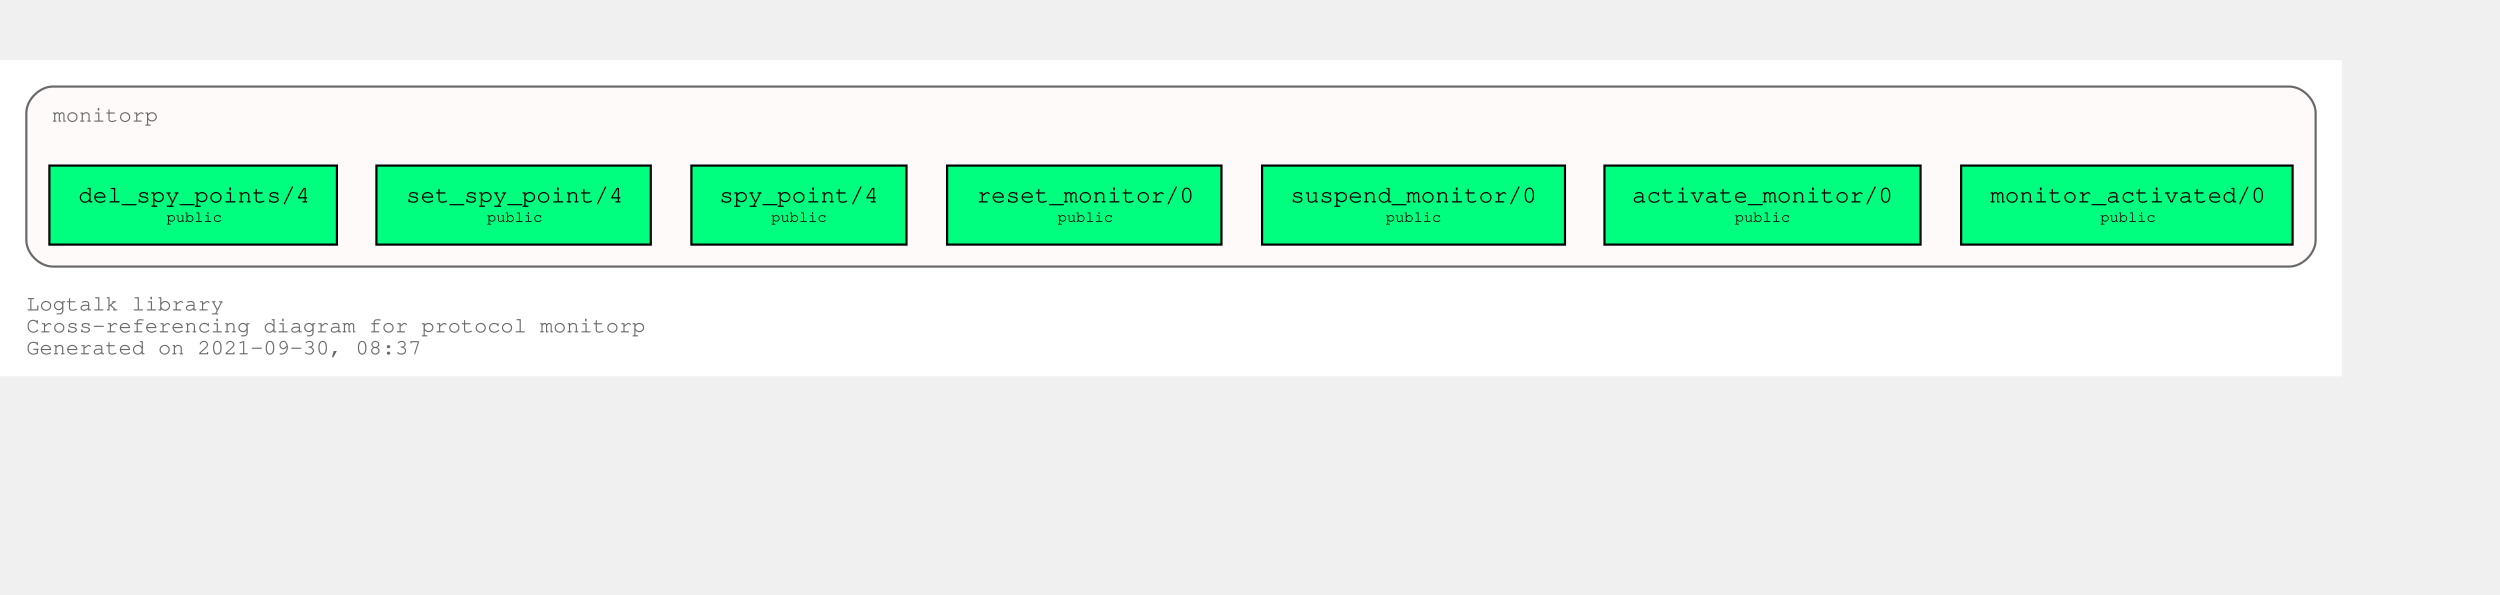
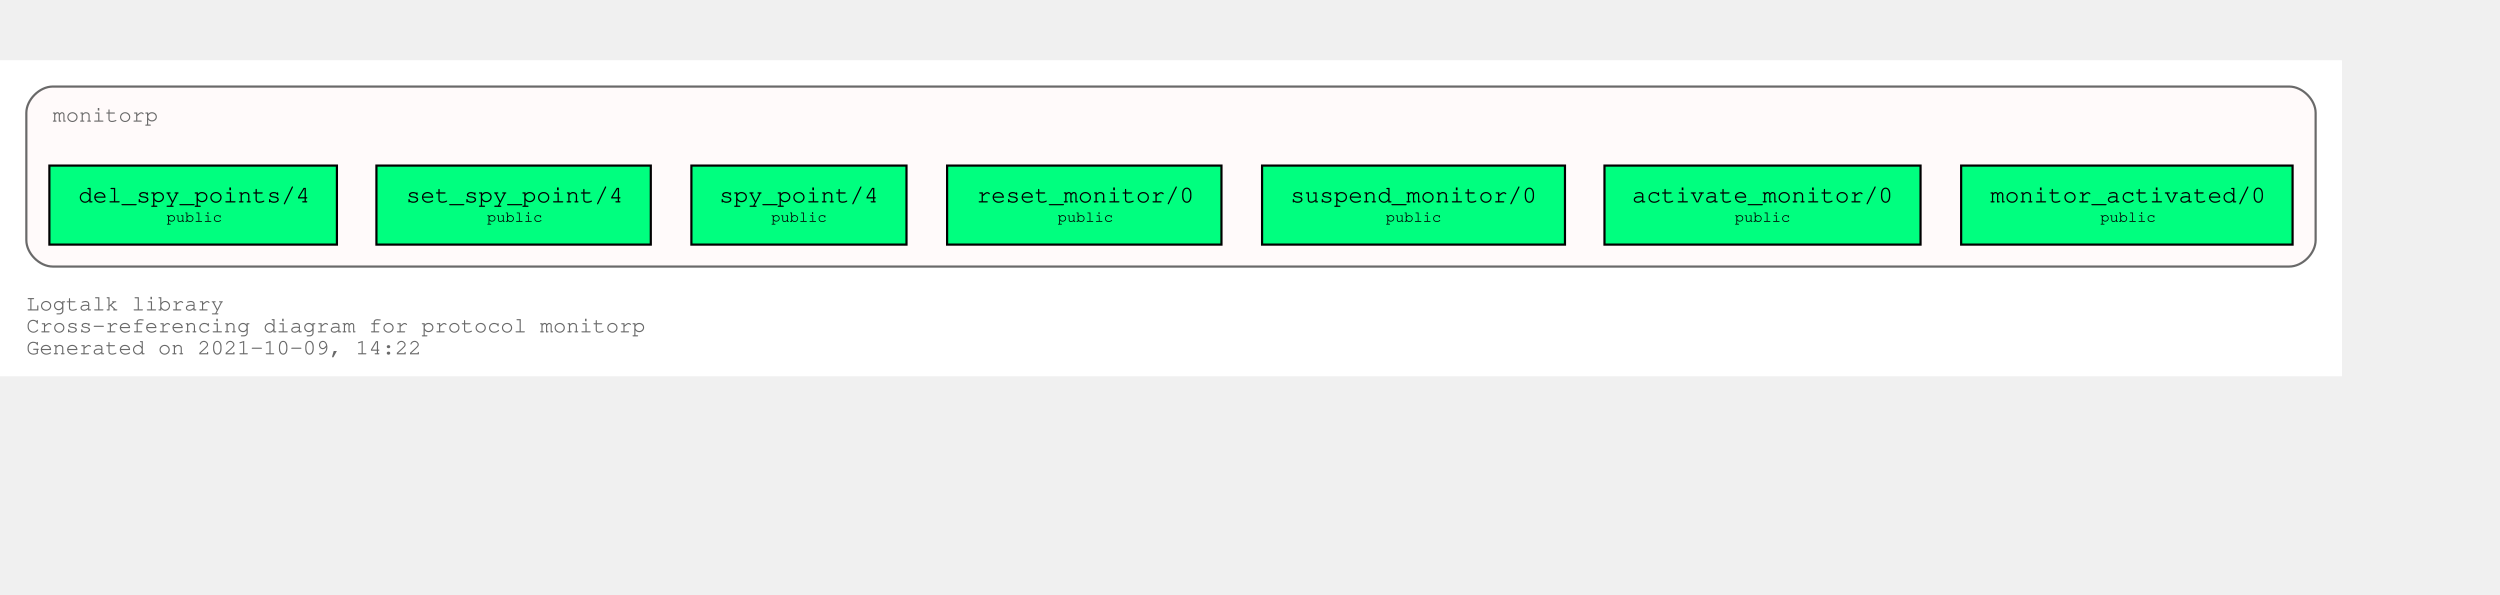
<svg xmlns="http://www.w3.org/2000/svg" xmlns:xlink="http://www.w3.org/1999/xlink" width="1211pt" height="288pt" viewBox="72.00 72.00 1139.00 216.00">
  <g id="graph0" class="graph" transform="scale(1 1) rotate(0) translate(76 212)">
    <polygon fill="white" stroke="transparent" points="-4,4 -4,-140 1063,-140 1063,4 -4,4" />
    <text text-anchor="start" x="8" y="-26" font-family="Courier,monospace" font-size="10.00" fill="dimgray">Logtalk library</text>
    <text text-anchor="start" x="8" y="-16" font-family="Courier,monospace" font-size="10.00" fill="dimgray">Cross-referencing diagram for protocol monitorp</text>
-     <text text-anchor="start" x="8" y="-6" font-family="Courier,monospace" font-size="10.00" fill="dimgray">Generated on 2021-09-30, 08:37</text>
+     <text text-anchor="start" x="8" y="-6" font-family="Courier,monospace" font-size="10.00" fill="dimgray">Generated on 2021-10-09, 14:22</text>
    <g id="clust1" class="cluster">
      <g id="a_clust1">
        <a xlink:title="monitorp">
          <path fill="snow" stroke="dimgray" d="M20,-46C20,-46 1039,-46 1039,-46 1045,-46 1051,-52 1051,-58 1051,-58 1051,-116 1051,-116 1051,-122 1045,-128 1039,-128 1039,-128 20,-128 20,-128 14,-128 8,-122 8,-116 8,-116 8,-58 8,-58 8,-52 14,-46 20,-46" />
          <g id="a_clust1_0">
-             <a xlink:href="https://github.com/LogtalkDotOrg/logtalk3/tree/a4c5c29243b1dd5728a1d88e728111fc3e16f74a/library/events/monitorp.lgt" xlink:title="https://github.com/LogtalkDotOrg/logtalk3/tree/a4c5c29243b1dd5728a1d88e728111fc3e16f74a/library/events/monitorp.lgt">
+             <a xlink:href="https://github.com/LogtalkDotOrg/logtalk3/tree/7f97032b2ca838728b6e8d4cb2f60573f4018a86/library/events/monitorp.lgt" xlink:title="https://github.com/LogtalkDotOrg/logtalk3/tree/7f97032b2ca838728b6e8d4cb2f60573f4018a86/library/events/monitorp.lgt">
              <text text-anchor="start" x="20" y="-112" font-family="Courier,monospace" font-size="10.00" fill="dimgray">monitorp</text>
            </a>
          </g>
        </a>
      </g>
    </g>
    <g id="node1" class="node">
      <g id="a_node1">
-         <a xlink:href="https://github.com/LogtalkDotOrg/logtalk3/tree/a4c5c29243b1dd5728a1d88e728111fc3e16f74a/library/events/monitorp.lgt#L32" xlink:title="https://github.com/LogtalkDotOrg/logtalk3/tree/a4c5c29243b1dd5728a1d88e728111fc3e16f74a/library/events/monitorp.lgt#L32">
+         <a xlink:href="https://github.com/LogtalkDotOrg/logtalk3/tree/7f97032b2ca838728b6e8d4cb2f60573f4018a86/library/events/monitorp.lgt#L32" xlink:title="https://github.com/LogtalkDotOrg/logtalk3/tree/7f97032b2ca838728b6e8d4cb2f60573f4018a86/library/events/monitorp.lgt#L32">
          <polygon fill="springgreen" stroke="black" points="1040.5,-92 889.5,-92 889.5,-56 1040.5,-56 1040.5,-92" />
          <text text-anchor="start" x="897.8" y="-75.8" font-family="Courier,monospace" font-size="9.00"> </text>
          <text text-anchor="start" x="902.79" y="-75.2" font-family="Courier,monospace" font-size="11.00">monitor_activated/0</text>
          <text text-anchor="start" x="1027.8" y="-75.8" font-family="Courier,monospace" font-size="9.00"> </text>
          <text text-anchor="start" x="897.8" y="-65.8" font-family="Courier,monospace" font-size="9.00"> </text>
          <text text-anchor="start" x="952.9" y="-66.4" font-family="Courier,monospace" font-size="7.00">public</text>
          <text text-anchor="start" x="1027.8" y="-65.8" font-family="Courier,monospace" font-size="9.00"> </text>
        </a>
      </g>
    </g>
    <g id="node2" class="node">
      <g id="a_node2">
-         <a xlink:href="https://github.com/LogtalkDotOrg/logtalk3/tree/a4c5c29243b1dd5728a1d88e728111fc3e16f74a/library/events/monitorp.lgt#L38" xlink:title="https://github.com/LogtalkDotOrg/logtalk3/tree/a4c5c29243b1dd5728a1d88e728111fc3e16f74a/library/events/monitorp.lgt#L38">
+         <a xlink:href="https://github.com/LogtalkDotOrg/logtalk3/tree/7f97032b2ca838728b6e8d4cb2f60573f4018a86/library/events/monitorp.lgt#L38" xlink:title="https://github.com/LogtalkDotOrg/logtalk3/tree/7f97032b2ca838728b6e8d4cb2f60573f4018a86/library/events/monitorp.lgt#L38">
          <polygon fill="springgreen" stroke="black" points="871,-92 727,-92 727,-56 871,-56 871,-92" />
          <text text-anchor="start" x="734.8" y="-75.8" font-family="Courier,monospace" font-size="9.00"> </text>
          <text text-anchor="start" x="739.59" y="-75.2" font-family="Courier,monospace" font-size="11.00">activate_monitor/0</text>
          <text text-anchor="start" x="857.8" y="-75.8" font-family="Courier,monospace" font-size="9.00"> </text>
          <text text-anchor="start" x="734.8" y="-65.8" font-family="Courier,monospace" font-size="9.00"> </text>
          <text text-anchor="start" x="786.4" y="-66.4" font-family="Courier,monospace" font-size="7.00">public</text>
          <text text-anchor="start" x="857.8" y="-65.8" font-family="Courier,monospace" font-size="9.00"> </text>
        </a>
      </g>
    </g>
    <g id="node3" class="node">
      <g id="a_node3">
-         <a xlink:href="https://github.com/LogtalkDotOrg/logtalk3/tree/a4c5c29243b1dd5728a1d88e728111fc3e16f74a/library/events/monitorp.lgt#L44" xlink:title="https://github.com/LogtalkDotOrg/logtalk3/tree/a4c5c29243b1dd5728a1d88e728111fc3e16f74a/library/events/monitorp.lgt#L44">
+         <a xlink:href="https://github.com/LogtalkDotOrg/logtalk3/tree/7f97032b2ca838728b6e8d4cb2f60573f4018a86/library/events/monitorp.lgt#L44" xlink:title="https://github.com/LogtalkDotOrg/logtalk3/tree/7f97032b2ca838728b6e8d4cb2f60573f4018a86/library/events/monitorp.lgt#L44">
          <polygon fill="springgreen" stroke="black" points="709,-92 571,-92 571,-56 709,-56 709,-92" />
          <text text-anchor="start" x="578.8" y="-75.8" font-family="Courier,monospace" font-size="9.00"> </text>
          <text text-anchor="start" x="583.89" y="-75.2" font-family="Courier,monospace" font-size="11.00">suspend_monitor/0</text>
          <text text-anchor="start" x="695.8" y="-75.8" font-family="Courier,monospace" font-size="9.00"> </text>
          <text text-anchor="start" x="578.8" y="-65.8" font-family="Courier,monospace" font-size="9.00"> </text>
          <text text-anchor="start" x="627.4" y="-66.4" font-family="Courier,monospace" font-size="7.00">public</text>
          <text text-anchor="start" x="695.8" y="-65.8" font-family="Courier,monospace" font-size="9.00"> </text>
        </a>
      </g>
    </g>
    <g id="node4" class="node">
      <g id="a_node4">
-         <a xlink:href="https://github.com/LogtalkDotOrg/logtalk3/tree/a4c5c29243b1dd5728a1d88e728111fc3e16f74a/library/events/monitorp.lgt#L50" xlink:title="https://github.com/LogtalkDotOrg/logtalk3/tree/a4c5c29243b1dd5728a1d88e728111fc3e16f74a/library/events/monitorp.lgt#L50">
+         <a xlink:href="https://github.com/LogtalkDotOrg/logtalk3/tree/7f97032b2ca838728b6e8d4cb2f60573f4018a86/library/events/monitorp.lgt#L50" xlink:title="https://github.com/LogtalkDotOrg/logtalk3/tree/7f97032b2ca838728b6e8d4cb2f60573f4018a86/library/events/monitorp.lgt#L50">
          <polygon fill="springgreen" stroke="black" points="552.5,-92 427.5,-92 427.5,-56 552.5,-56 552.5,-92" />
          <text text-anchor="start" x="435.8" y="-75.8" font-family="Courier,monospace" font-size="9.00"> </text>
          <text text-anchor="start" x="440.99" y="-75.2" font-family="Courier,monospace" font-size="11.00">reset_monitor/0</text>
          <text text-anchor="start" x="539.8" y="-75.8" font-family="Courier,monospace" font-size="9.00"> </text>
          <text text-anchor="start" x="435.8" y="-65.8" font-family="Courier,monospace" font-size="9.00"> </text>
          <text text-anchor="start" x="477.9" y="-66.4" font-family="Courier,monospace" font-size="7.00">public</text>
          <text text-anchor="start" x="539.8" y="-65.8" font-family="Courier,monospace" font-size="9.00"> </text>
        </a>
      </g>
    </g>
    <g id="node5" class="node">
      <g id="a_node5">
-         <a xlink:href="https://github.com/LogtalkDotOrg/logtalk3/tree/a4c5c29243b1dd5728a1d88e728111fc3e16f74a/library/events/monitorp.lgt#L56" xlink:title="https://github.com/LogtalkDotOrg/logtalk3/tree/a4c5c29243b1dd5728a1d88e728111fc3e16f74a/library/events/monitorp.lgt#L56">
+         <a xlink:href="https://github.com/LogtalkDotOrg/logtalk3/tree/7f97032b2ca838728b6e8d4cb2f60573f4018a86/library/events/monitorp.lgt#L56" xlink:title="https://github.com/LogtalkDotOrg/logtalk3/tree/7f97032b2ca838728b6e8d4cb2f60573f4018a86/library/events/monitorp.lgt#L56">
          <polygon fill="springgreen" stroke="black" points="409,-92 311,-92 311,-56 409,-56 409,-92" />
          <text text-anchor="start" x="318.8" y="-75.8" font-family="Courier,monospace" font-size="9.00"> </text>
          <text text-anchor="start" x="323.69" y="-75.2" font-family="Courier,monospace" font-size="11.00">spy_point/4</text>
          <text text-anchor="start" x="395.8" y="-75.8" font-family="Courier,monospace" font-size="9.00"> </text>
          <text text-anchor="start" x="318.8" y="-65.8" font-family="Courier,monospace" font-size="9.00"> </text>
          <text text-anchor="start" x="347.4" y="-66.4" font-family="Courier,monospace" font-size="7.00">public</text>
          <text text-anchor="start" x="395.8" y="-65.8" font-family="Courier,monospace" font-size="9.00"> </text>
        </a>
      </g>
    </g>
    <g id="node6" class="node">
      <g id="a_node6">
-         <a xlink:href="https://github.com/LogtalkDotOrg/logtalk3/tree/a4c5c29243b1dd5728a1d88e728111fc3e16f74a/library/events/monitorp.lgt#L63" xlink:title="https://github.com/LogtalkDotOrg/logtalk3/tree/a4c5c29243b1dd5728a1d88e728111fc3e16f74a/library/events/monitorp.lgt#L63">
+         <a xlink:href="https://github.com/LogtalkDotOrg/logtalk3/tree/7f97032b2ca838728b6e8d4cb2f60573f4018a86/library/events/monitorp.lgt#L63" xlink:title="https://github.com/LogtalkDotOrg/logtalk3/tree/7f97032b2ca838728b6e8d4cb2f60573f4018a86/library/events/monitorp.lgt#L63">
          <polygon fill="springgreen" stroke="black" points="292.5,-92 167.5,-92 167.5,-56 292.5,-56 292.5,-92" />
          <text text-anchor="start" x="175.8" y="-75.8" font-family="Courier,monospace" font-size="9.00"> </text>
          <text text-anchor="start" x="180.99" y="-75.2" font-family="Courier,monospace" font-size="11.00">set_spy_point/4</text>
          <text text-anchor="start" x="279.8" y="-75.8" font-family="Courier,monospace" font-size="9.00"> </text>
          <text text-anchor="start" x="175.8" y="-65.8" font-family="Courier,monospace" font-size="9.00"> </text>
          <text text-anchor="start" x="217.9" y="-66.4" font-family="Courier,monospace" font-size="7.00">public</text>
          <text text-anchor="start" x="279.8" y="-65.8" font-family="Courier,monospace" font-size="9.00"> </text>
        </a>
      </g>
    </g>
    <g id="node7" class="node">
      <g id="a_node7">
-         <a xlink:href="https://github.com/LogtalkDotOrg/logtalk3/tree/a4c5c29243b1dd5728a1d88e728111fc3e16f74a/library/events/monitorp.lgt#L70" xlink:title="https://github.com/LogtalkDotOrg/logtalk3/tree/a4c5c29243b1dd5728a1d88e728111fc3e16f74a/library/events/monitorp.lgt#L70">
+         <a xlink:href="https://github.com/LogtalkDotOrg/logtalk3/tree/7f97032b2ca838728b6e8d4cb2f60573f4018a86/library/events/monitorp.lgt#L70" xlink:title="https://github.com/LogtalkDotOrg/logtalk3/tree/7f97032b2ca838728b6e8d4cb2f60573f4018a86/library/events/monitorp.lgt#L70">
          <polygon fill="springgreen" stroke="black" points="149.5,-92 18.5,-92 18.5,-56 149.5,-56 149.5,-92" />
          <text text-anchor="start" x="26.8" y="-75.8" font-family="Courier,monospace" font-size="9.00"> </text>
          <text text-anchor="start" x="31.69" y="-75.2" font-family="Courier,monospace" font-size="11.00">del_spy_points/4</text>
          <text text-anchor="start" x="136.8" y="-75.8" font-family="Courier,monospace" font-size="9.00"> </text>
          <text text-anchor="start" x="26.8" y="-65.8" font-family="Courier,monospace" font-size="9.00"> </text>
          <text text-anchor="start" x="71.9" y="-66.4" font-family="Courier,monospace" font-size="7.00">public</text>
          <text text-anchor="start" x="136.8" y="-65.8" font-family="Courier,monospace" font-size="9.00"> </text>
        </a>
      </g>
    </g>
  </g>
</svg>
